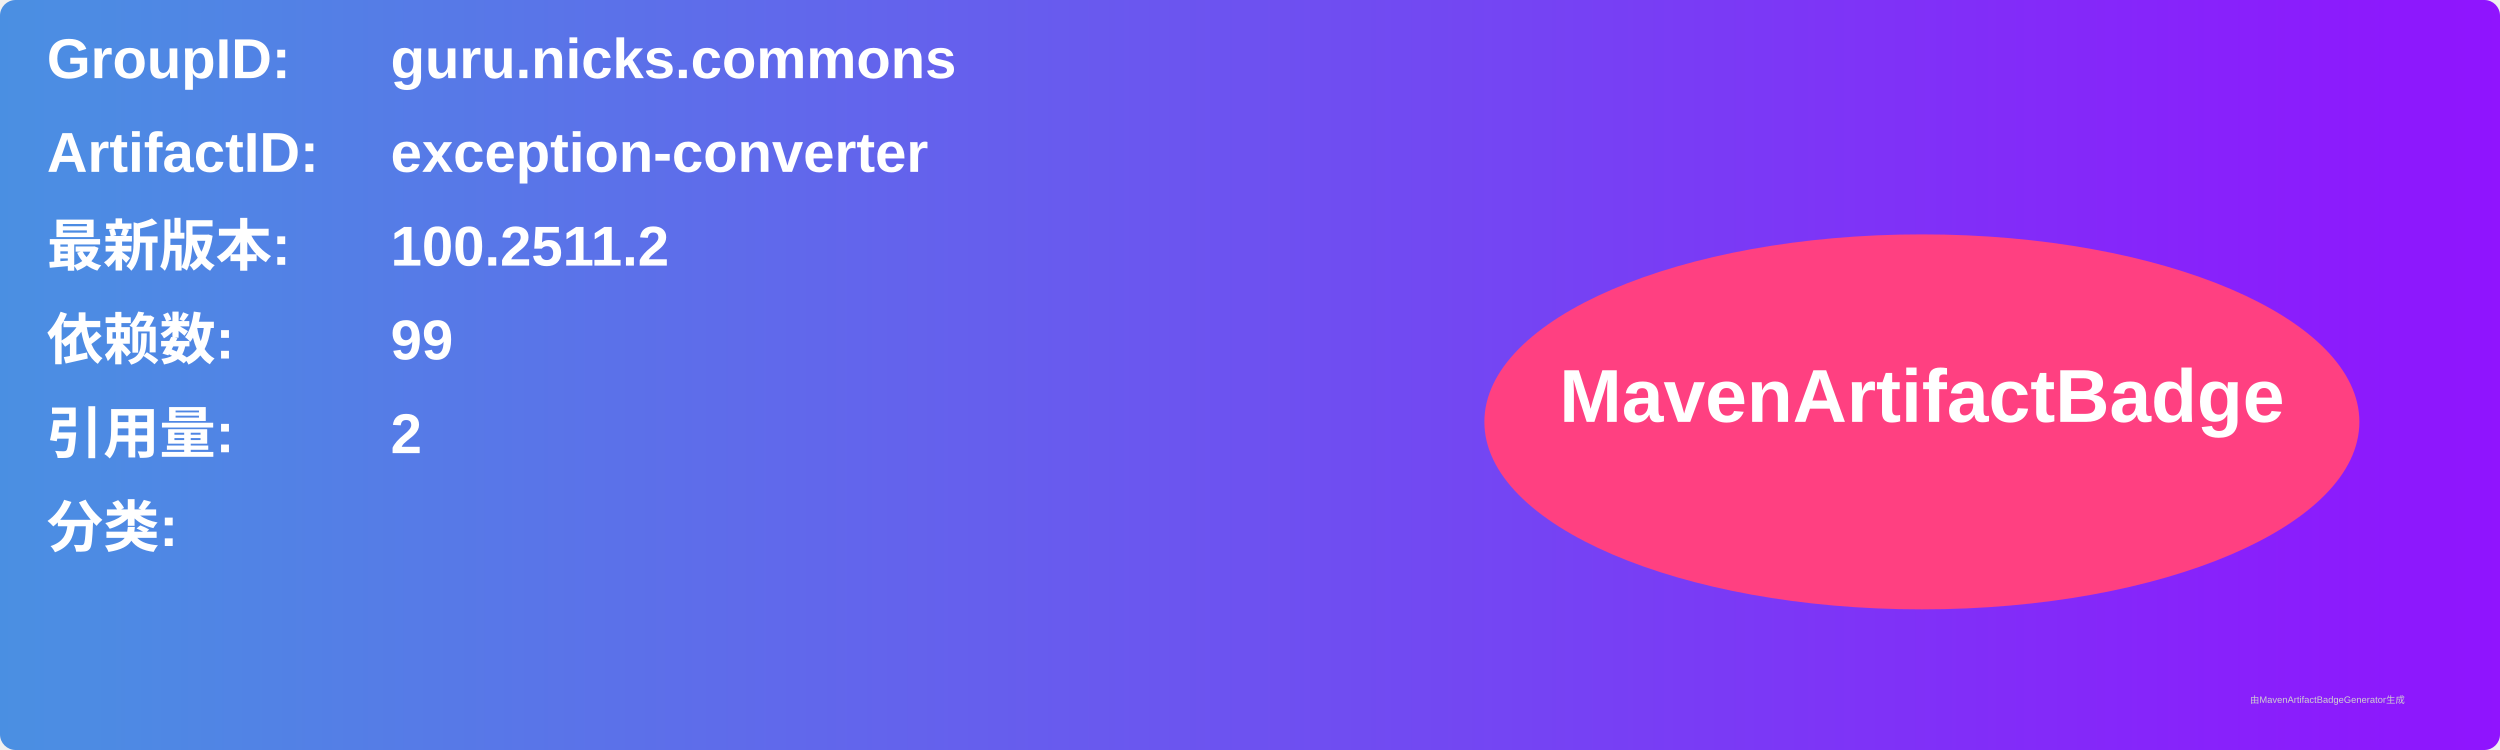
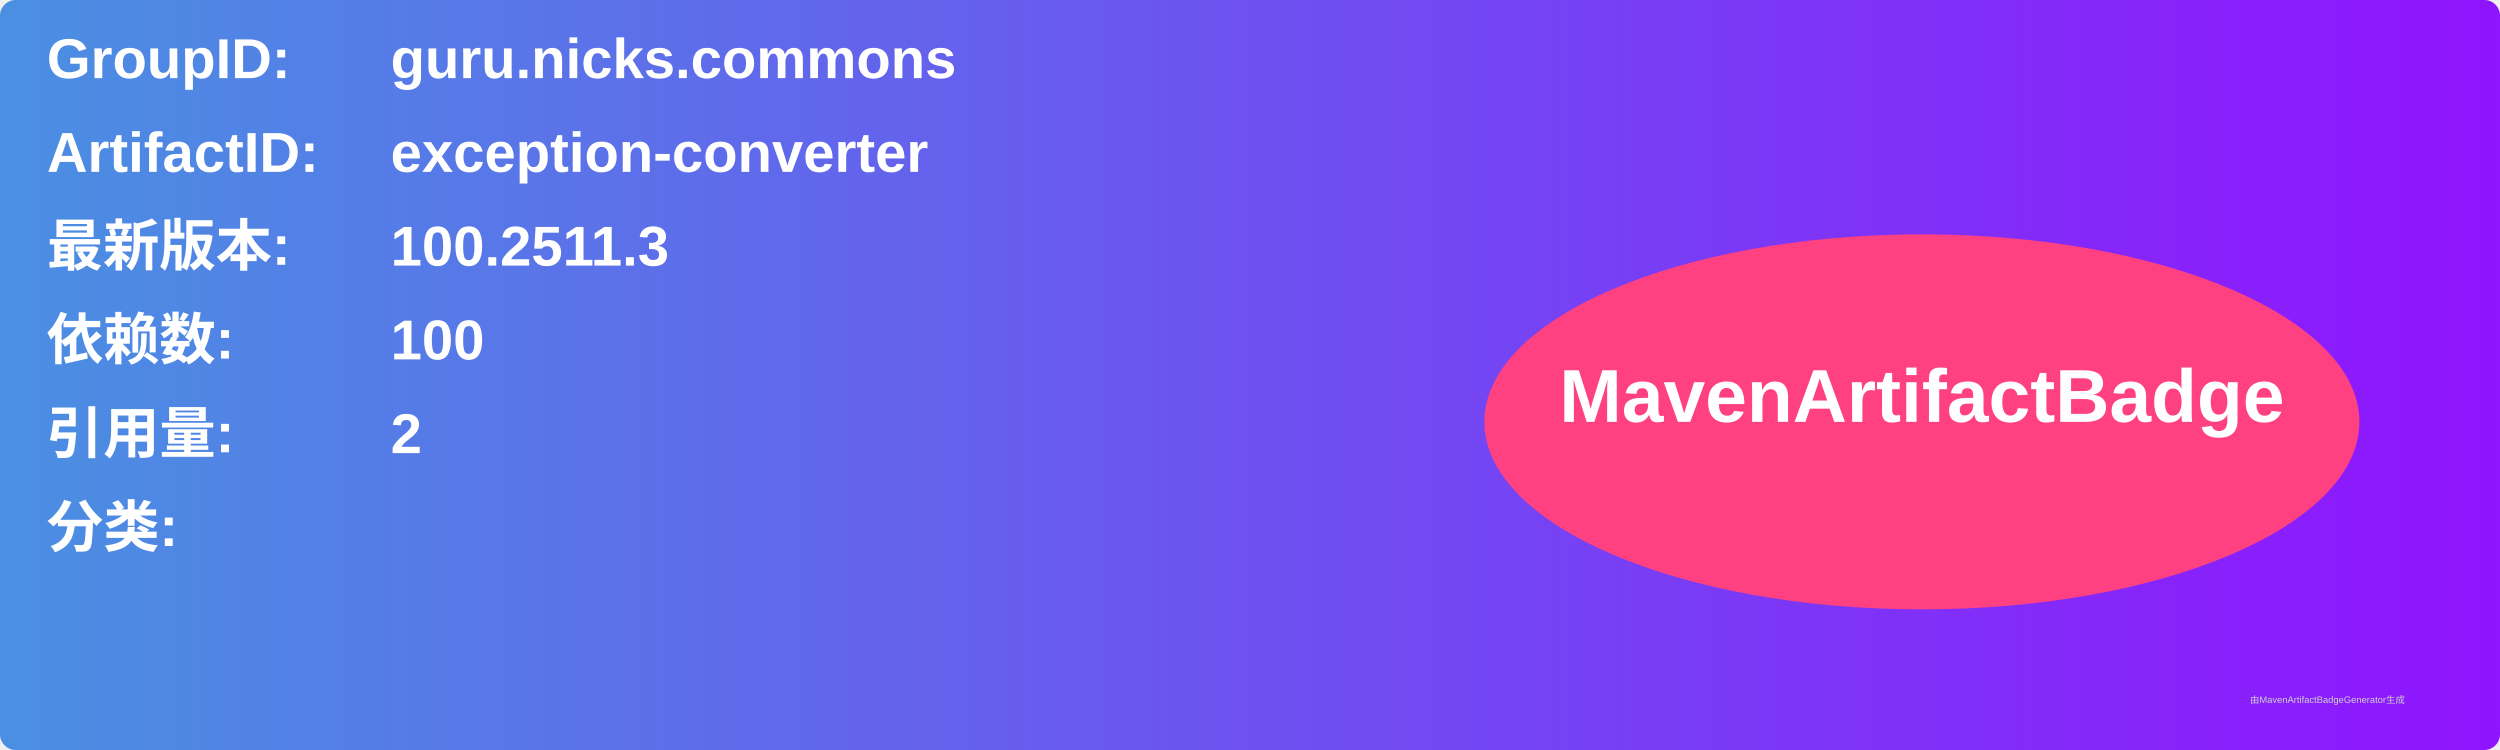
<svg xmlns="http://www.w3.org/2000/svg" width="800" height="240" viewBox="0 0 800 240">
  <linearGradient id="grad" x1="0%" y1="0%" x2="100%" y2="0%">
    <stop offset="0%" stop-color="#4a90e2" />
    <stop offset="100%" stop-color="#9013fe" />
  </linearGradient>
  <rect width="100%" height="100%" rx="5" ry="5" fill="url(#grad)" />
  <g transform="translate(15, 15)">
    <text x="0" y="10" font-family="Arial" font-size="18" fill="white" font-weight="bold" width="260">GroupID:</text>
    <text x="110" y="10" font-family="Arial" font-size="18" fill="white" font-weight="bold" width="460">guru.nicks.commons</text>
    <text x="0" y="40" font-family="Arial" font-size="18" fill="white" font-weight="bold" width="260">ArtifactID:</text>
    <text x="110" y="40" font-family="Arial" font-size="18" fill="white" font-weight="bold" width="460">exception-converter</text>
    <text x="0" y="70" font-family="Arial" font-size="18" fill="white" font-weight="bold">最新版本:</text>
    <text x="110" y="70" font-family="Arial" font-size="18" fill="white" font-weight="bold">
-       <tspan font-weight="bold">100.2511.2</tspan>
+       <tspan font-weight="bold">100.2511.3</tspan>
    </text>
    <text x="0" y="100" font-family="Arial" font-size="18" fill="white" font-weight="bold">依赖数: </text>
    <text x="110" y="100" font-family="Arial" font-size="18" fill="white">
-       <tspan font-weight="bold">99</tspan>
+       <tspan font-weight="bold">100</tspan>
    </text>
    <text x="0" y="130" font-family="Arial" font-size="18" fill="white" font-weight="bold">引用量: </text>
    <text x="110" y="130" font-family="Arial" font-size="18" fill="white">
      <tspan font-weight="bold">2</tspan>
    </text>
    <text x="0" y="160" font-family="Arial" font-size="18" fill="white" font-weight="bold">分类:</text>
    <text x="10" y="190" font-family="Arial" font-size="10" fill="white">
      <tspan font-weight="bold" />
    </text>
    <ellipse cx="600" cy="120" rx="140" ry="60" fill="#ff4081" />
    <text x="600" y="120" text-anchor="middle" font-family="Arial" font-size="24" fill="white" font-weight="bold">MavenArtifactBadge</text>
  </g>
  <text x="720" y="225" font-family="Arial" font-size="3" fill="#d0d0d0">由MavenArtifactBadgeGenerator生成</text>
</svg>
